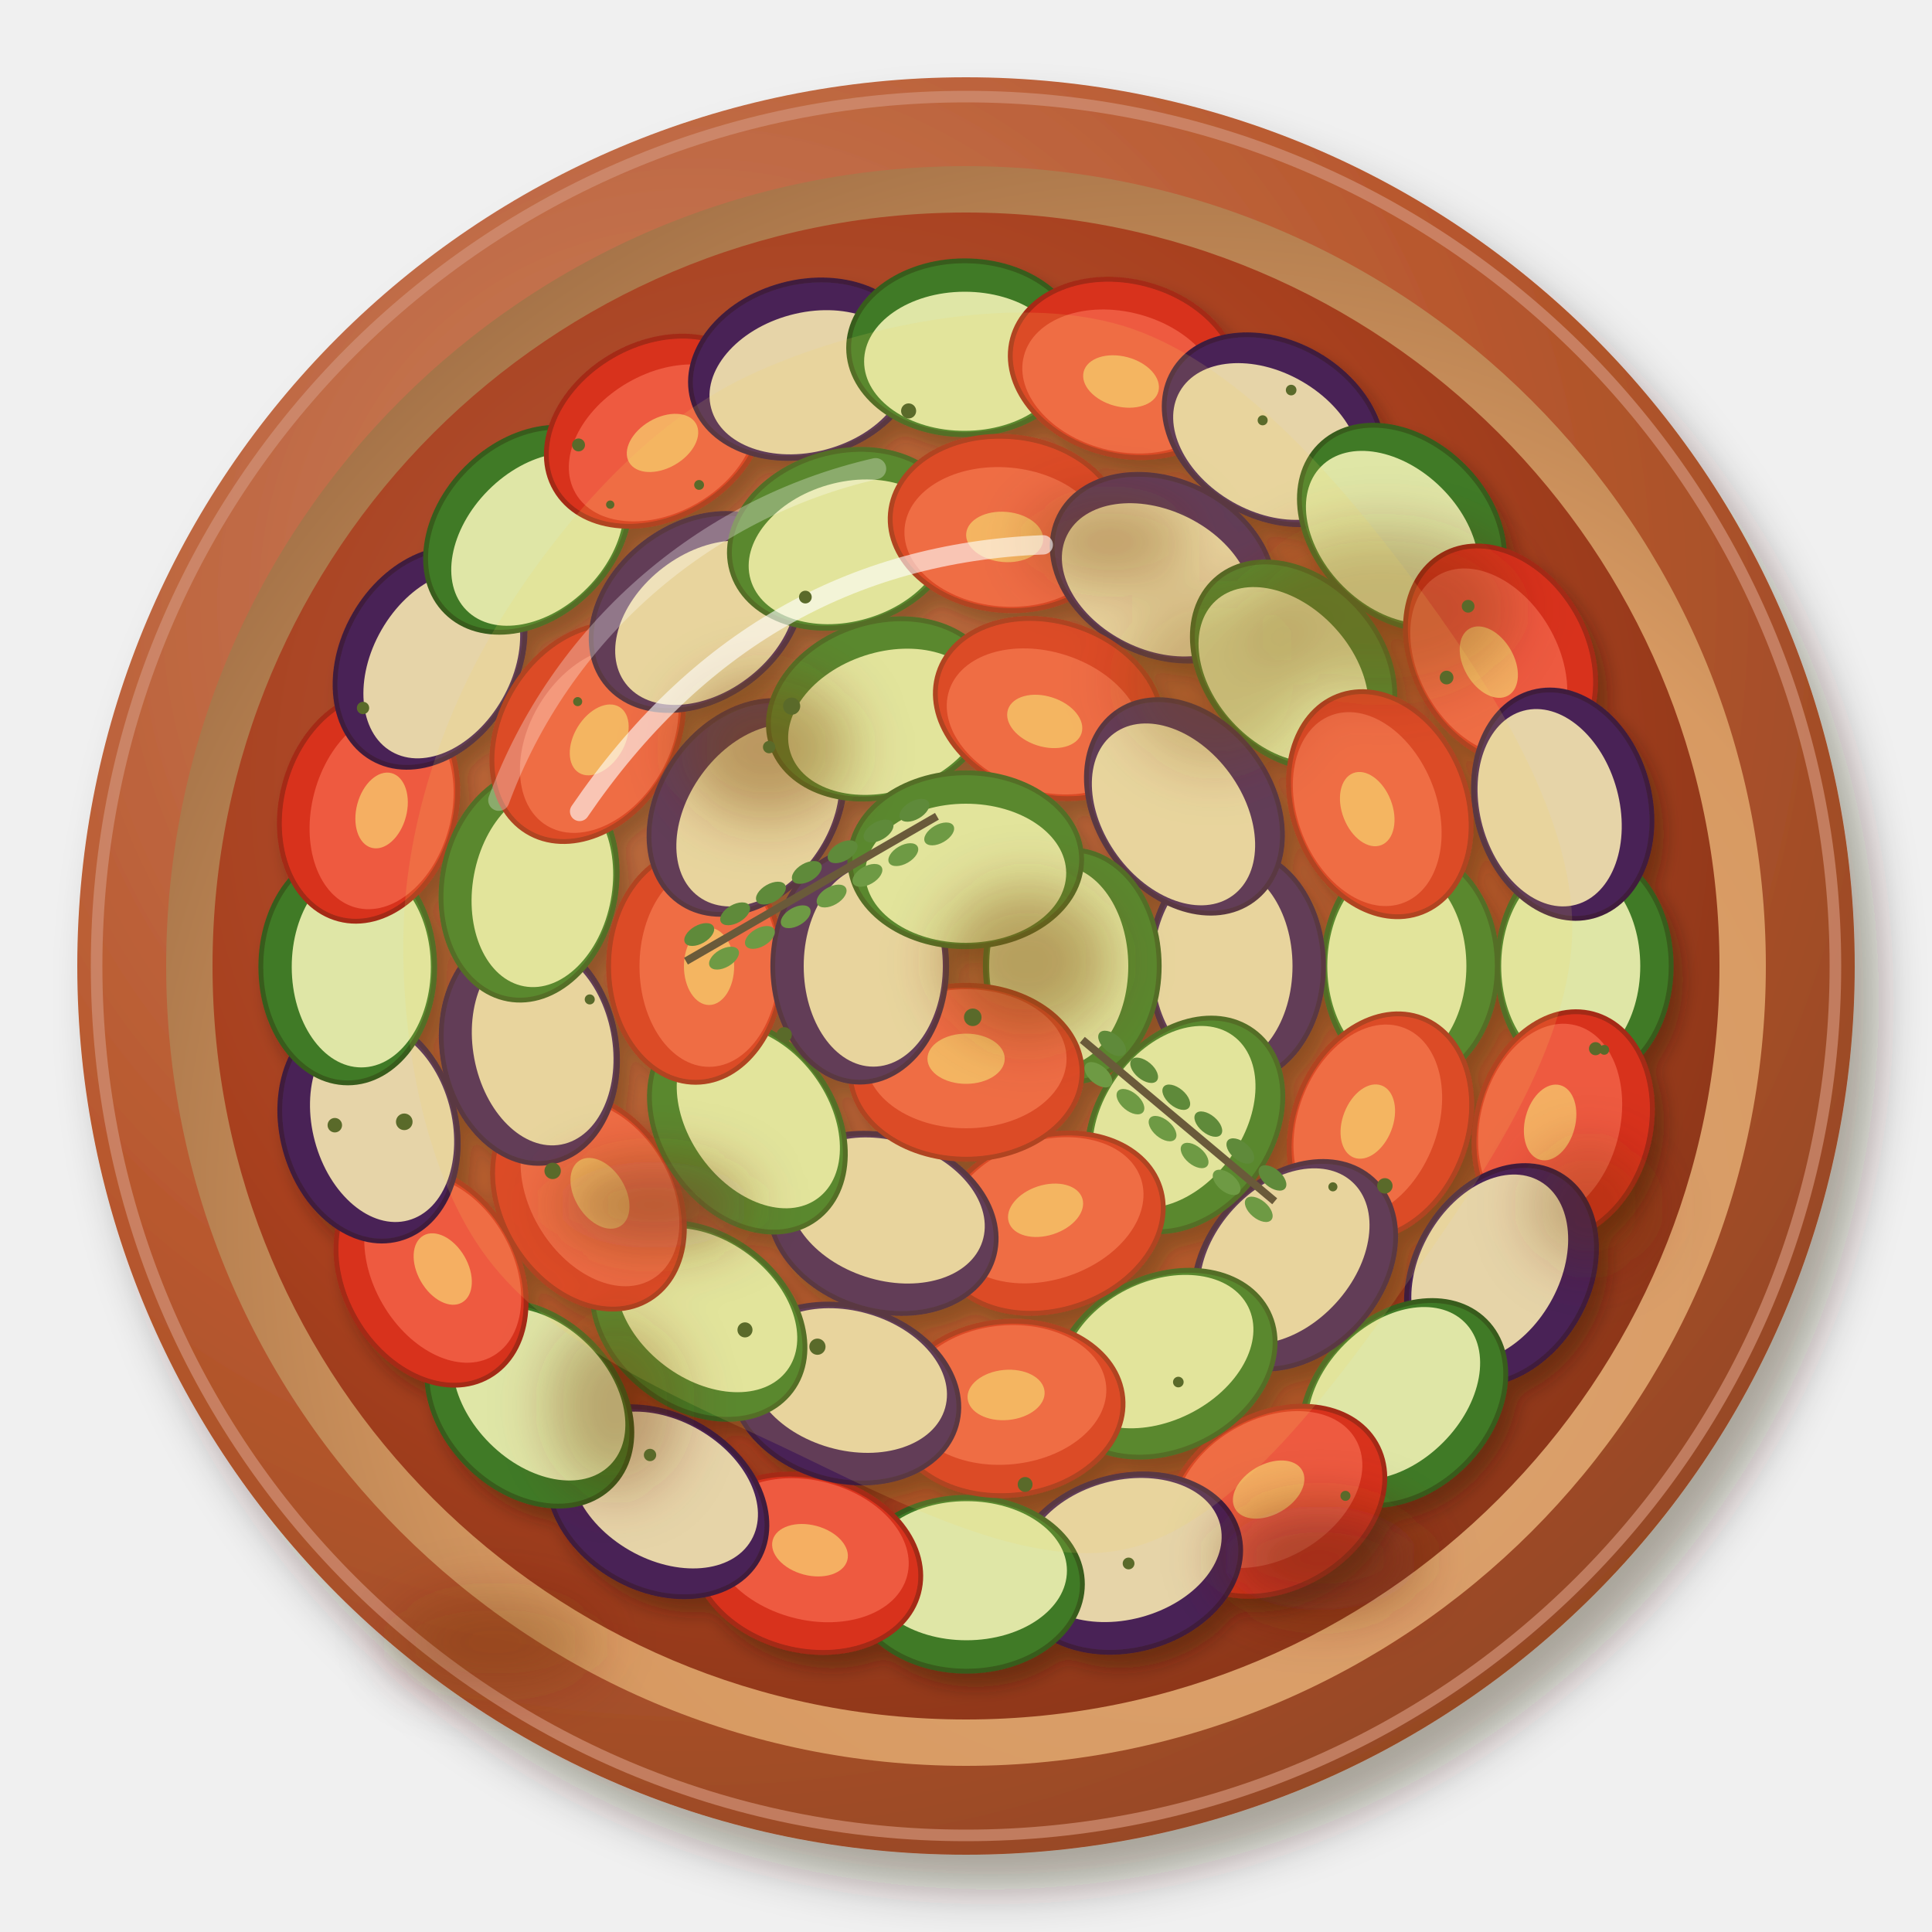
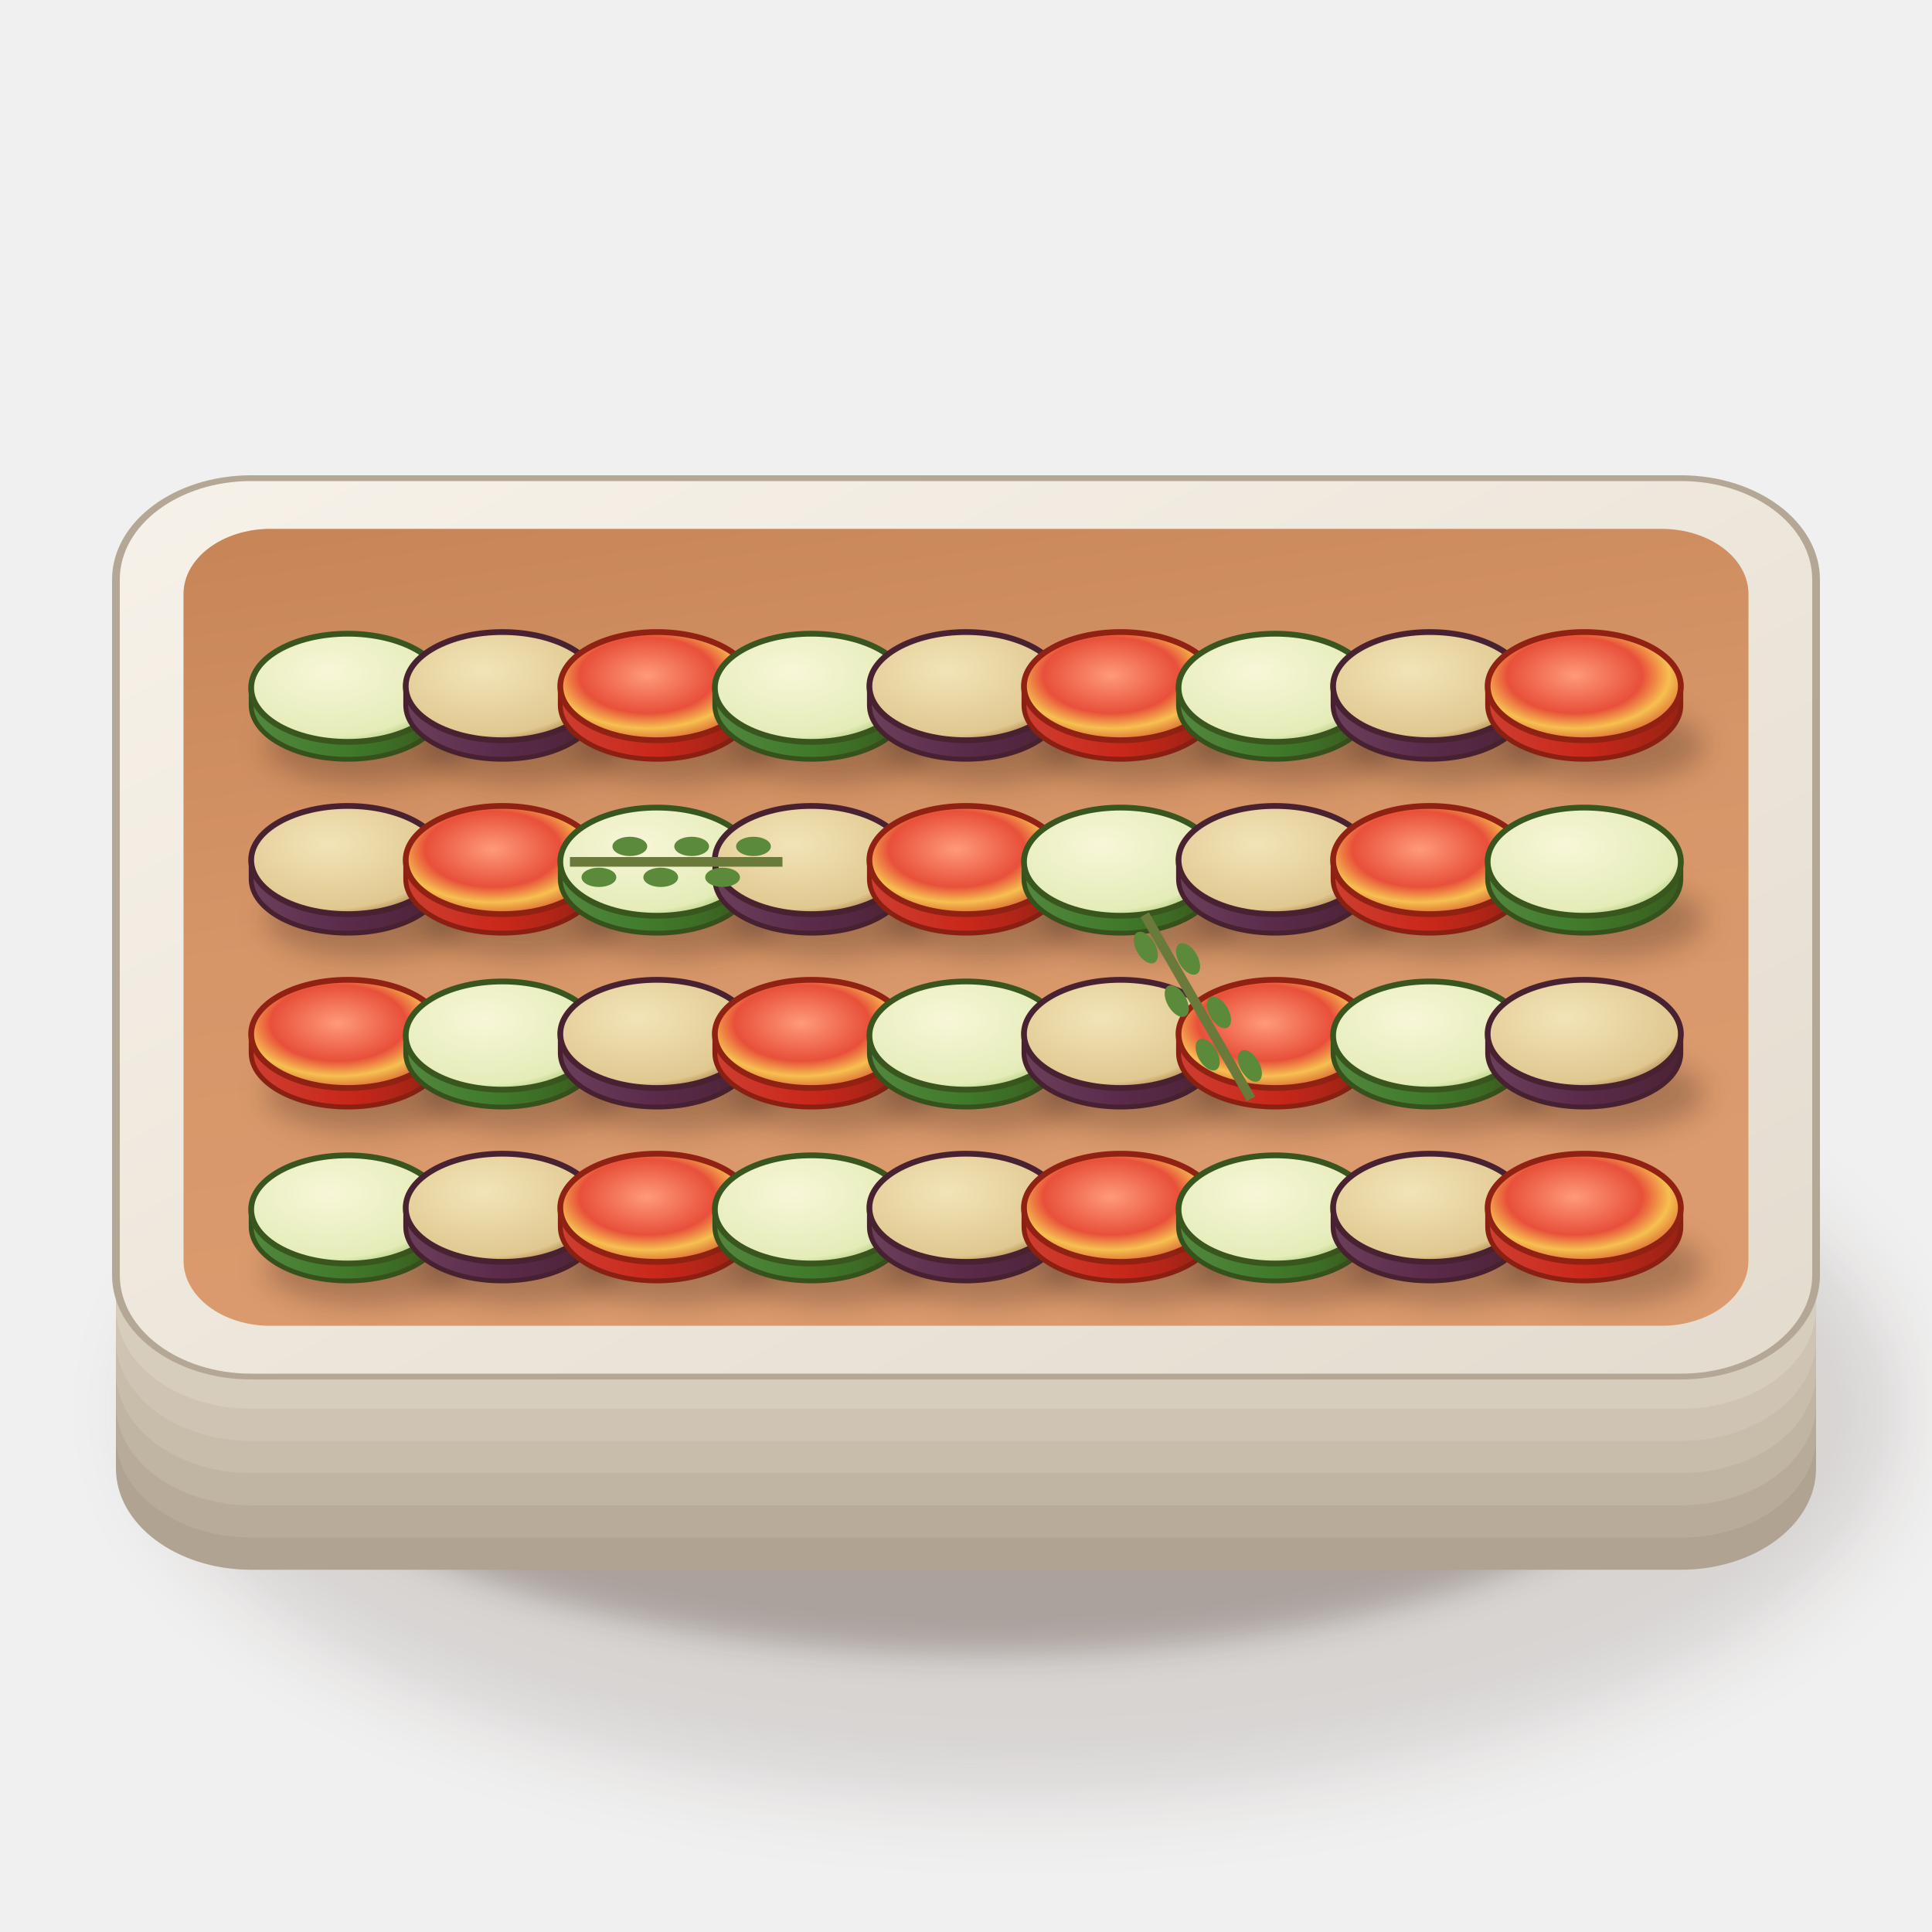
<svg xmlns="http://www.w3.org/2000/svg" viewBox="0 0 200 200" width="400" height="400">
  <defs>
-     <filter id="fr_tian-1" x="-30%" y="-30%" width="160%" height="160%">
-       <feDropShadow dx="2.52" dy="3.6" stdDeviation="2.34" flood-color="#2b1607" flood-opacity=".36" />
+     <filter id="fr_tian-1" x="-50%" y="-50%" width="200%" height="200%">
+       <feGaussianBlur stdDeviation="4" />
    </filter>
-     <radialGradient id="fr_tian-2" cx="0.35" cy="0.3" r=".75">
-       <stop offset="0" stop-color="#ca8262" />
-       <stop offset=".6" stop-color="#b8582e" />
-       <stop offset="1" stop-color="#954724" />
+     <filter id="fr_tian-2" x="-50%" y="-50%" width="200%" height="200%">
+       <feGaussianBlur stdDeviation="1.6" />
+     </filter>
+     <linearGradient id="fr_tian-3" x1="0" y1="0" x2="1" y2="1">
+       <stop offset="0" stop-color="#f7f2e9" />
+       <stop offset="1" stop-color="#e3dbce" />
+     </linearGradient>
+     <linearGradient id="fr_tian-4" x1="0" y1="0" x2="0.3" y2="1">
+       <stop offset="0" stop-color="#c5bbad" />
+       <stop offset="0.5" stop-color="#ece5d7" />
+       <stop offset="1" stop-color="#f9f3e7" />
+     </linearGradient>
+     <clipPath id="fr_tian-5">
+       <path d="M28,54.75 H172 A9,6.75 0 0 1 181,61.5 V130.5 A9,6.75 0 0 1 172,137.25 H28 A9,6.75 0 0 1 19,130.5 V61.5 A9,6.75 0 0 1 28,54.75Z" />
+     </clipPath>
+     <radialGradient id="fr_tian-6" cx="0.4" cy="0.35" r="0.8">
+       <stop offset="0" stop-color="#f8f6d8" />
+       <stop offset="0.75" stop-color="#e4ecb8" />
+       <stop offset="0.9" stop-color="#a8c870" />
+       <stop offset="1" stop-color="#3f7a2a" />
    </radialGradient>
-     <radialGradient id="fr_tian-3" cx="0.64" cy="0.66" r=".75">
-       <stop offset="0" stop-color="#dda675" />
-       <stop offset=".6" stop-color="#d89a62" />
-       <stop offset="1" stop-color="#a06f45" />
+     <filter id="fr_tian-7" x="-50%" y="-50%" width="200%" height="200%">
+       <feGaussianBlur stdDeviation="1.4" />
+     </filter>
+     <linearGradient id="fr_tian-8" x1="0" y1="0" x2="1" y2="0">
+       <stop offset="0" stop-color="#52873f" />
+       <stop offset="0.5" stop-color="#3f7a2a" />
+       <stop offset="1" stop-color="#395b1f" />
+     </linearGradient>
+     <radialGradient id="fr_tian-9" cx="0.4" cy="0.35" r="0.8">
+       <stop offset="0" stop-color="#f2e4b8" />
+       <stop offset="0.75" stop-color="#e0c890" />
+       <stop offset="0.9" stop-color="#a8783a" />
+       <stop offset="1" stop-color="#5a2a4a" />
    </radialGradient>
-     <radialGradient id="fr_tian-4" cx="0.4" cy="0.38" r=".75">
-       <stop offset="0" stop-color="#b55d40" />
-       <stop offset=".6" stop-color="#a8401e" />
-       <stop offset="1" stop-color="#823317" />
+     <linearGradient id="fr_tian-10" x1="0" y1="0" x2="1" y2="0">
+       <stop offset="0" stop-color="#6b3f5c" />
+       <stop offset="0.5" stop-color="#5a2a4a" />
+       <stop offset="1" stop-color="#4c2336" />
+     </linearGradient>
+     <radialGradient id="fr_tian-11" cx="0.45" cy="0.4" r="0.7">
+       <stop offset="0" stop-color="#ff9a7a" />
+       <stop offset="0.5" stop-color="#e8503a" />
+       <stop offset="0.7" stop-color="#f6c050" />
+       <stop offset="1" stop-color="#c8301e" />
    </radialGradient>
-     <filter id="fr_tian-5" x="-30%" y="-30%" width="160%" height="160%">
-       <feDropShadow dx="0.98" dy="1.4" stdDeviation="0.91" flood-color="#2b1607" flood-opacity=".36" />
-     </filter>
-     <filter id="fr_tian-6" x="-30%" y="-30%" width="160%" height="160%">
-       <feGaussianBlur stdDeviation="3" />
-     </filter>
+     <linearGradient id="fr_tian-12" x1="0" y1="0" x2="1" y2="0">
+       <stop offset="0" stop-color="#ce3e31" />
+       <stop offset="0.5" stop-color="#c8281a" />
+       <stop offset="1" stop-color="#992214" />
+     </linearGradient>
  </defs>
-   <g filter="url(#fr_tian-1)">
-     <circle cx="100" cy="100" r="92" fill="url(#fr_tian-2)" />
-   </g>
-   <circle cx="100" cy="100" r="90" fill="none" stroke="#d19277" stroke-width="1.2" opacity=".7" />
-   <circle cx="100" cy="100" r="82.8" fill="url(#fr_tian-3)" />
-   <path d="M35.6,61.36 A75.44,75.44 0 0 1 77,28.24" stroke="#fff" stroke-width="3" fill="none" stroke-linecap="round" opacity=".55" />
-   <circle cx="100" cy="100" r="78" fill="url(#fr_tian-4)" />
-   <g filter="url(#fr_tian-5)">
-     <g transform="translate(164 100) rotate(90)">
-       <ellipse rx="12" ry="9" fill="#3f7a26" stroke="#395b1c" stroke-width=".5" />
-       <ellipse cx="0" cy="1.4" rx="10.4" ry="7.2" fill="#dfe6a6" />
-     </g>
-     <g transform="translate(161.82 116.56) rotate(104.99)">
-       <ellipse rx="12" ry="9" fill="#d8321e" stroke="#a42917" stroke-width=".5" />
-       <ellipse cx="0" cy="1.4" rx="10.4" ry="7.2" fill="#ee5a40" />
-       <ellipse cx="0" cy="1.4" rx="4" ry="2.6" fill="#f6c46a" opacity=".8" />
-     </g>
-     <g transform="translate(155.43 131.99) rotate(119.99)">
-       <ellipse rx="12" ry="9" fill="#4a2456" stroke="#401f3e" stroke-width=".5" />
-       <ellipse cx="0" cy="1.4" rx="10.4" ry="7.2" fill="#e6d4a8" />
-     </g>
-     <g transform="translate(145.27 145.24) rotate(134.98)">
-       <ellipse rx="12" ry="9" fill="#3f7a26" stroke="#395b1c" stroke-width=".5" />
-       <ellipse cx="0" cy="1.4" rx="10.4" ry="7.2" fill="#dfe6a6" />
-     </g>
-     <g transform="translate(132.03 155.41) rotate(149.97)">
-       <ellipse rx="12" ry="9" fill="#d8321e" stroke="#a42917" stroke-width=".5" />
-       <ellipse cx="0" cy="1.4" rx="10.4" ry="7.2" fill="#ee5a40" />
-       <ellipse cx="0" cy="1.4" rx="4" ry="2.6" fill="#f6c46a" opacity=".8" />
-     </g>
-     <g transform="translate(116.61 161.81) rotate(164.97)">
-       <ellipse rx="12" ry="9" fill="#4a2456" stroke="#401f3e" stroke-width=".5" />
-       <ellipse cx="0" cy="1.4" rx="10.4" ry="7.2" fill="#e6d4a8" />
-     </g>
-     <g transform="translate(100.05 164) rotate(179.96)">
-       <ellipse rx="12" ry="9" fill="#3f7a26" stroke="#395b1c" stroke-width=".5" />
-       <ellipse cx="0" cy="1.4" rx="10.4" ry="7.2" fill="#dfe6a6" />
-     </g>
-     <g transform="translate(83.49 161.83) rotate(194.95)">
-       <ellipse rx="12" ry="9" fill="#d8321e" stroke="#a42917" stroke-width=".5" />
-       <ellipse cx="0" cy="1.4" rx="10.4" ry="7.2" fill="#ee5a40" />
-       <ellipse cx="0" cy="1.4" rx="4" ry="2.6" fill="#f6c46a" opacity=".8" />
-     </g>
-     <g transform="translate(68.06 155.46) rotate(209.95)">
-       <ellipse rx="12" ry="9" fill="#4a2456" stroke="#401f3e" stroke-width=".5" />
-       <ellipse cx="0" cy="1.4" rx="10.4" ry="7.2" fill="#e6d4a8" />
-     </g>
-     <g transform="translate(54.8 145.31) rotate(224.94)">
-       <ellipse rx="12" ry="9" fill="#3f7a26" stroke="#395b1c" stroke-width=".5" />
-       <ellipse cx="0" cy="1.4" rx="10.4" ry="7.2" fill="#dfe6a6" />
-     </g>
-     <g transform="translate(44.62 132.07) rotate(239.94)">
-       <ellipse rx="12" ry="9" fill="#d8321e" stroke="#a42917" stroke-width=".5" />
-       <ellipse cx="0" cy="1.4" rx="10.4" ry="7.2" fill="#ee5a40" />
-       <ellipse cx="0" cy="1.4" rx="4" ry="2.6" fill="#f6c46a" opacity=".8" />
-     </g>
-     <g transform="translate(38.2 116.65) rotate(254.93)">
-       <ellipse rx="12" ry="9" fill="#4a2456" stroke="#401f3e" stroke-width=".5" />
-       <ellipse cx="0" cy="1.4" rx="10.4" ry="7.2" fill="#e6d4a8" />
-     </g>
-     <g transform="translate(36 100.1) rotate(269.92)">
-       <ellipse rx="12" ry="9" fill="#3f7a26" stroke="#395b1c" stroke-width=".5" />
-       <ellipse cx="0" cy="1.4" rx="10.4" ry="7.2" fill="#dfe6a6" />
-     </g>
-     <g transform="translate(38.15 83.54) rotate(284.92)">
-       <ellipse rx="12" ry="9" fill="#d8321e" stroke="#a42917" stroke-width=".5" />
-       <ellipse cx="0" cy="1.4" rx="10.4" ry="7.2" fill="#ee5a40" />
-       <ellipse cx="0" cy="1.4" rx="4" ry="2.6" fill="#f6c46a" opacity=".8" />
-     </g>
-     <g transform="translate(44.52 68.1) rotate(299.91)">
-       <ellipse rx="12" ry="9" fill="#4a2456" stroke="#401f3e" stroke-width=".5" />
-       <ellipse cx="0" cy="1.4" rx="10.4" ry="7.2" fill="#e6d4a8" />
-     </g>
-     <g transform="translate(54.66 54.84) rotate(314.9)">
-       <ellipse rx="12" ry="9" fill="#3f7a26" stroke="#395b1c" stroke-width=".5" />
-       <ellipse cx="0" cy="1.4" rx="10.4" ry="7.2" fill="#dfe6a6" />
-     </g>
-     <g transform="translate(67.88 44.64) rotate(329.9)">
-       <ellipse rx="12" ry="9" fill="#d8321e" stroke="#a42917" stroke-width=".5" />
-       <ellipse cx="0" cy="1.4" rx="10.4" ry="7.2" fill="#ee5a40" />
-       <ellipse cx="0" cy="1.4" rx="4" ry="2.6" fill="#f6c46a" opacity=".8" />
-     </g>
-     <g transform="translate(83.3 38.22) rotate(344.89)">
-       <ellipse rx="12" ry="9" fill="#4a2456" stroke="#401f3e" stroke-width=".5" />
-       <ellipse cx="0" cy="1.4" rx="10.4" ry="7.2" fill="#e6d4a8" />
-     </g>
-     <g transform="translate(99.85 36) rotate(359.88)">
-       <ellipse rx="12" ry="9" fill="#3f7a26" stroke="#395b1c" stroke-width=".5" />
-       <ellipse cx="0" cy="1.4" rx="10.4" ry="7.2" fill="#dfe6a6" />
-     </g>
-     <g transform="translate(116.41 38.14) rotate(374.88)">
-       <ellipse rx="12" ry="9" fill="#d8321e" stroke="#a42917" stroke-width=".5" />
-       <ellipse cx="0" cy="1.4" rx="10.4" ry="7.2" fill="#ee5a40" />
-       <ellipse cx="0" cy="1.4" rx="4" ry="2.6" fill="#f6c46a" opacity=".8" />
-     </g>
-     <g transform="translate(131.85 44.49) rotate(389.87)">
-       <ellipse rx="12" ry="9" fill="#4a2456" stroke="#401f3e" stroke-width=".5" />
-       <ellipse cx="0" cy="1.4" rx="10.4" ry="7.2" fill="#e6d4a8" />
-     </g>
-     <g transform="translate(145.13 54.62) rotate(404.86)">
-       <ellipse rx="12" ry="9" fill="#3f7a26" stroke="#395b1c" stroke-width=".5" />
-       <ellipse cx="0" cy="1.4" rx="10.4" ry="7.2" fill="#dfe6a6" />
-     </g>
-     <g transform="translate(155.33 67.84) rotate(419.86)">
-       <ellipse rx="12" ry="9" fill="#d8321e" stroke="#a42917" stroke-width=".5" />
-       <ellipse cx="0" cy="1.4" rx="10.4" ry="7.2" fill="#ee5a40" />
-       <ellipse cx="0" cy="1.4" rx="4" ry="2.6" fill="#f6c46a" opacity=".8" />
-     </g>
-     <g transform="translate(161.77 83.25) rotate(434.85)">
-       <ellipse rx="12" ry="9" fill="#4a2456" stroke="#401f3e" stroke-width=".5" />
-       <ellipse cx="0" cy="1.4" rx="10.4" ry="7.2" fill="#e6d4a8" />
-     </g>
-     <g transform="translate(146 100) rotate(90)">
-       <ellipse rx="12" ry="9" fill="#3f7a26" stroke="#395b1c" stroke-width=".5" />
-       <ellipse cx="0" cy="1.4" rx="10.4" ry="7.2" fill="#dfe6a6" />
-     </g>
-     <g transform="translate(142.9 116.61) rotate(111.17)">
-       <ellipse rx="12" ry="9" fill="#d8321e" stroke="#a42917" stroke-width=".5" />
-       <ellipse cx="0" cy="1.4" rx="10.4" ry="7.2" fill="#ee5a40" />
-       <ellipse cx="0" cy="1.4" rx="4" ry="2.6" fill="#f6c46a" opacity=".8" />
-     </g>
-     <g transform="translate(134.01 130.98) rotate(132.33)">
-       <ellipse rx="12" ry="9" fill="#4a2456" stroke="#401f3e" stroke-width=".5" />
-       <ellipse cx="0" cy="1.4" rx="10.4" ry="7.2" fill="#e6d4a8" />
-     </g>
-     <g transform="translate(120.53 141.17) rotate(153.5)">
-       <ellipse rx="12" ry="9" fill="#3f7a26" stroke="#395b1c" stroke-width=".5" />
-       <ellipse cx="0" cy="1.4" rx="10.4" ry="7.2" fill="#dfe6a6" />
-     </g>
-     <g transform="translate(104.28 145.8) rotate(174.67)">
-       <ellipse rx="12" ry="9" fill="#d8321e" stroke="#a42917" stroke-width=".5" />
-       <ellipse cx="0" cy="1.4" rx="10.4" ry="7.2" fill="#ee5a40" />
-       <ellipse cx="0" cy="1.4" rx="4" ry="2.6" fill="#f6c46a" opacity=".8" />
-     </g>
-     <g transform="translate(87.45 144.26) rotate(195.84)">
-       <ellipse rx="12" ry="9" fill="#4a2456" stroke="#401f3e" stroke-width=".5" />
-       <ellipse cx="0" cy="1.4" rx="10.4" ry="7.2" fill="#e6d4a8" />
-     </g>
-     <g transform="translate(72.32 136.74) rotate(217)">
-       <ellipse rx="12" ry="9" fill="#3f7a26" stroke="#395b1c" stroke-width=".5" />
-       <ellipse cx="0" cy="1.4" rx="10.4" ry="7.2" fill="#dfe6a6" />
-     </g>
-     <g transform="translate(60.92 124.27) rotate(238.17)">
-       <ellipse rx="12" ry="9" fill="#d8321e" stroke="#a42917" stroke-width=".5" />
-       <ellipse cx="0" cy="1.4" rx="10.4" ry="7.2" fill="#ee5a40" />
-       <ellipse cx="0" cy="1.4" rx="4" ry="2.6" fill="#f6c46a" opacity=".8" />
-     </g>
-     <g transform="translate(54.8 108.52) rotate(259.34)">
-       <ellipse rx="12" ry="9" fill="#4a2456" stroke="#401f3e" stroke-width=".5" />
-       <ellipse cx="0" cy="1.4" rx="10.4" ry="7.2" fill="#e6d4a8" />
-     </g>
-     <g transform="translate(54.77 91.62) rotate(280.51)">
-       <ellipse rx="12" ry="9" fill="#3f7a26" stroke="#395b1c" stroke-width=".5" />
-       <ellipse cx="0" cy="1.4" rx="10.4" ry="7.2" fill="#dfe6a6" />
-     </g>
-     <g transform="translate(60.84 75.86) rotate(301.67)">
-       <ellipse rx="12" ry="9" fill="#d8321e" stroke="#a42917" stroke-width=".5" />
-       <ellipse cx="0" cy="1.4" rx="10.4" ry="7.2" fill="#ee5a40" />
-       <ellipse cx="0" cy="1.4" rx="4" ry="2.6" fill="#f6c46a" opacity=".8" />
-     </g>
-     <g transform="translate(72.2 63.35) rotate(322.84)">
-       <ellipse rx="12" ry="9" fill="#4a2456" stroke="#401f3e" stroke-width=".5" />
-       <ellipse cx="0" cy="1.4" rx="10.4" ry="7.2" fill="#e6d4a8" />
-     </g>
-     <g transform="translate(87.31 55.78) rotate(344.01)">
-       <ellipse rx="12" ry="9" fill="#3f7a26" stroke="#395b1c" stroke-width=".5" />
-       <ellipse cx="0" cy="1.4" rx="10.4" ry="7.2" fill="#dfe6a6" />
-     </g>
-     <g transform="translate(104.13 54.19) rotate(365.17)">
-       <ellipse rx="12" ry="9" fill="#d8321e" stroke="#a42917" stroke-width=".5" />
-       <ellipse cx="0" cy="1.4" rx="10.4" ry="7.2" fill="#ee5a40" />
-       <ellipse cx="0" cy="1.4" rx="4" ry="2.6" fill="#f6c46a" opacity=".8" />
-     </g>
-     <g transform="translate(120.4 58.77) rotate(386.34)">
-       <ellipse rx="12" ry="9" fill="#4a2456" stroke="#401f3e" stroke-width=".5" />
-       <ellipse cx="0" cy="1.4" rx="10.4" ry="7.2" fill="#e6d4a8" />
-     </g>
-     <g transform="translate(133.91 68.91) rotate(407.51)">
-       <ellipse rx="12" ry="9" fill="#3f7a26" stroke="#395b1c" stroke-width=".5" />
-       <ellipse cx="0" cy="1.4" rx="10.4" ry="7.2" fill="#dfe6a6" />
-     </g>
-     <g transform="translate(142.84 83.25) rotate(428.68)">
-       <ellipse rx="12" ry="9" fill="#d8321e" stroke="#a42917" stroke-width=".5" />
-       <ellipse cx="0" cy="1.4" rx="10.4" ry="7.2" fill="#ee5a40" />
-       <ellipse cx="0" cy="1.4" rx="4" ry="2.6" fill="#f6c46a" opacity=".8" />
-     </g>
-     <g transform="translate(128 100) rotate(90)">
-       <ellipse rx="12" ry="9" fill="#4a2456" stroke="#401f3e" stroke-width=".5" />
-       <ellipse cx="0" cy="1.4" rx="10.4" ry="7.2" fill="#e6d4a8" />
-     </g>
-     <g transform="translate(122.66 116.45) rotate(125.98)">
-       <ellipse rx="12" ry="9" fill="#3f7a26" stroke="#395b1c" stroke-width=".5" />
-       <ellipse cx="0" cy="1.4" rx="10.4" ry="7.2" fill="#dfe6a6" />
-     </g>
-     <g transform="translate(108.67 126.62) rotate(161.97)">
-       <ellipse rx="12" ry="9" fill="#d8321e" stroke="#a42917" stroke-width=".5" />
-       <ellipse cx="0" cy="1.4" rx="10.4" ry="7.2" fill="#ee5a40" />
-       <ellipse cx="0" cy="1.4" rx="4" ry="2.6" fill="#f6c46a" opacity=".8" />
-     </g>
-     <g transform="translate(91.37 126.64) rotate(197.95)">
-       <ellipse rx="12" ry="9" fill="#4a2456" stroke="#401f3e" stroke-width=".5" />
-       <ellipse cx="0" cy="1.4" rx="10.4" ry="7.2" fill="#e6d4a8" />
-     </g>
-     <g transform="translate(77.37 116.49) rotate(233.94)">
-       <ellipse rx="12" ry="9" fill="#3f7a26" stroke="#395b1c" stroke-width=".5" />
-       <ellipse cx="0" cy="1.4" rx="10.4" ry="7.2" fill="#dfe6a6" />
-     </g>
-     <g transform="translate(72 100.04) rotate(269.92)">
-       <ellipse rx="12" ry="9" fill="#d8321e" stroke="#a42917" stroke-width=".5" />
-       <ellipse cx="0" cy="1.4" rx="10.4" ry="7.2" fill="#ee5a40" />
-       <ellipse cx="0" cy="1.4" rx="4" ry="2.6" fill="#f6c46a" opacity=".8" />
-     </g>
-     <g transform="translate(77.32 83.59) rotate(305.91)">
-       <ellipse rx="12" ry="9" fill="#4a2456" stroke="#401f3e" stroke-width=".5" />
-       <ellipse cx="0" cy="1.4" rx="10.4" ry="7.2" fill="#e6d4a8" />
-     </g>
-     <g transform="translate(91.29 73.39) rotate(341.89)">
-       <ellipse rx="12" ry="9" fill="#3f7a26" stroke="#395b1c" stroke-width=".5" />
-       <ellipse cx="0" cy="1.4" rx="10.4" ry="7.2" fill="#dfe6a6" />
-     </g>
-     <g transform="translate(108.58 73.35) rotate(377.88)">
-       <ellipse rx="12" ry="9" fill="#d8321e" stroke="#a42917" stroke-width=".5" />
-       <ellipse cx="0" cy="1.4" rx="10.4" ry="7.2" fill="#ee5a40" />
-       <ellipse cx="0" cy="1.4" rx="4" ry="2.6" fill="#f6c46a" opacity=".8" />
-     </g>
-     <g transform="translate(122.61 83.48) rotate(413.86)">
-       <ellipse rx="12" ry="9" fill="#4a2456" stroke="#401f3e" stroke-width=".5" />
-       <ellipse cx="0" cy="1.4" rx="10.4" ry="7.2" fill="#e6d4a8" />
-     </g>
-     <g transform="translate(111 100) rotate(90)">
-       <ellipse rx="12" ry="9" fill="#3f7a26" stroke="#395b1c" stroke-width=".5" />
-       <ellipse cx="0" cy="1.4" rx="10.4" ry="7.2" fill="#dfe6a6" />
-     </g>
-     <g transform="translate(100.01 111) rotate(179.96)">
-       <ellipse rx="12" ry="9" fill="#d8321e" stroke="#a42917" stroke-width=".5" />
-       <ellipse cx="0" cy="1.4" rx="10.4" ry="7.2" fill="#ee5a40" />
-       <ellipse cx="0" cy="1.4" rx="4" ry="2.6" fill="#f6c46a" opacity=".8" />
-     </g>
-     <g transform="translate(89 100.02) rotate(269.92)">
-       <ellipse rx="12" ry="9" fill="#4a2456" stroke="#401f3e" stroke-width=".5" />
-       <ellipse cx="0" cy="1.4" rx="10.4" ry="7.2" fill="#e6d4a8" />
-     </g>
-     <g transform="translate(99.97 89) rotate(359.88)">
-       <ellipse rx="12" ry="9" fill="#3f7a26" stroke="#395b1c" stroke-width=".5" />
-       <ellipse cx="0" cy="1.4" rx="10.4" ry="7.2" fill="#dfe6a6" />
-     </g>
-   </g>
-   <g filter="url(#fr_tian-6)">
-     <ellipse cx="164.5" cy="124.8" rx="6.3" ry="6.3" fill="#6a2a0a" opacity="0.28" />
-     <ellipse cx="106.35" cy="99.55" rx="8.73" ry="7.8" fill="#6a2a0a" opacity="0.44" />
-     <ellipse cx="67.66" cy="124.73" rx="9.87" ry="4.42" fill="#6a2a0a" opacity="0.5" />
-     <ellipse cx="63.68" cy="145.53" rx="6.8" ry="8.93" fill="#6a2a0a" opacity="0.34" />
-     <ellipse cx="143.06" cy="63.09" rx="13.81" ry="8.51" fill="#6a2a0a" opacity="0.3" />
-     <ellipse cx="136.62" cy="161.29" rx="10.07" ry="5.33" fill="#6a2a0a" opacity="0.5" />
-     <ellipse cx="125.76" cy="70.4" rx="9.44" ry="8.93" fill="#6a2a0a" opacity="0.27" />
-     <ellipse cx="114.93" cy="56.07" rx="8.21" ry="4.31" fill="#6a2a0a" opacity="0.39" />
-     <ellipse cx="51.3" cy="169.96" rx="10.56" ry="4.71" fill="#6a2a0a" opacity="0.29" />
-     <ellipse cx="79.32" cy="77.5" rx="8.83" ry="7.32" fill="#6a2a0a" opacity="0.43" />
-   </g>
-   <path transform="translate(96 96)" d="M66.76,0C66.76,12.11 57.67,25.63 50.02,36.34C42.38,47.06 32.08,61.55 20.89,64.28C9.69,67.02 -5.98,57.9 -17.15,52.77C-28.31,47.64 -39.92,42.29 -46.1,33.49C-52.28,24.7 -54.56,10.92 -54.22,0C-53.89,-10.92 -50.03,-22.52 -44.09,-32.03C-38.14,-41.55 -29.27,-52.06 -18.55,-57.1C-7.83,-62.14 8.81,-65.74 20.23,-62.28C31.66,-58.82 42.26,-46.72 50.01,-36.34C57.77,-25.96 66.76,-12.11 66.76,0Z" fill="#f2d460" opacity="0.15" />
-   <path transform="translate(96 96)" d="M-36,-12 Q-18,-38.4 12,-39.6" stroke="#fff" stroke-width="2" fill="none" stroke-linecap="round" opacity=".6" />
-   <g transform="translate(84 92) rotate(-30)">
-     <path d="M-15,0 L15,0" stroke="#6a5a3a" stroke-width=".8" />
-     <ellipse cx="-12.43" cy="-1.7" rx="1.7" ry=".95" fill="#5f8a3a" />
-     <ellipse cx="-11.43" cy="1.7" rx="1.7" ry=".95" fill="#6e9a44" />
-     <ellipse cx="-8.14" cy="-1.7" rx="1.7" ry=".95" fill="#5f8a3a" />
-     <ellipse cx="-7.14" cy="1.7" rx="1.7" ry=".95" fill="#6e9a44" />
-     <ellipse cx="-3.86" cy="-1.7" rx="1.7" ry=".95" fill="#5f8a3a" />
-     <ellipse cx="-2.86" cy="1.7" rx="1.7" ry=".95" fill="#6e9a44" />
-     <ellipse cx="0.43" cy="-1.7" rx="1.7" ry=".95" fill="#5f8a3a" />
-     <ellipse cx="1.43" cy="1.7" rx="1.7" ry=".95" fill="#6e9a44" />
-     <ellipse cx="4.71" cy="-1.7" rx="1.7" ry=".95" fill="#5f8a3a" />
-     <ellipse cx="5.71" cy="1.7" rx="1.7" ry=".95" fill="#6e9a44" />
-     <ellipse cx="9" cy="-1.7" rx="1.7" ry=".95" fill="#5f8a3a" />
-     <ellipse cx="10" cy="1.7" rx="1.7" ry=".95" fill="#6e9a44" />
-     <ellipse cx="13.29" cy="-1.7" rx="1.7" ry=".95" fill="#5f8a3a" />
-     <ellipse cx="14.29" cy="1.7" rx="1.7" ry=".95" fill="#6e9a44" />
-   </g>
-   <g transform="translate(122 116) rotate(40)">
-     <path d="M-13,0 L13,0" stroke="#6a5a3a" stroke-width=".8" />
-     <ellipse cx="-10.4" cy="-1.7" rx="1.7" ry=".95" fill="#5f8a3a" />
-     <ellipse cx="-9.4" cy="1.7" rx="1.7" ry=".95" fill="#6e9a44" />
-     <ellipse cx="-6.07" cy="-1.7" rx="1.7" ry=".95" fill="#5f8a3a" />
-     <ellipse cx="-5.07" cy="1.7" rx="1.7" ry=".95" fill="#6e9a44" />
-     <ellipse cx="-1.73" cy="-1.7" rx="1.7" ry=".95" fill="#5f8a3a" />
-     <ellipse cx="-0.73" cy="1.7" rx="1.7" ry=".95" fill="#6e9a44" />
-     <ellipse cx="2.6" cy="-1.7" rx="1.7" ry=".95" fill="#5f8a3a" />
-     <ellipse cx="3.6" cy="1.7" rx="1.7" ry=".95" fill="#6e9a44" />
-     <ellipse cx="6.93" cy="-1.7" rx="1.7" ry=".95" fill="#5f8a3a" />
-     <ellipse cx="7.93" cy="1.7" rx="1.7" ry=".95" fill="#6e9a44" />
-     <ellipse cx="11.27" cy="-1.7" rx="1.7" ry=".95" fill="#5f8a3a" />
-     <ellipse cx="12.27" cy="1.7" rx="1.7" ry=".95" fill="#6e9a44" />
-   </g>
-   <circle cx="59.89" cy="46.06" r="0.67" fill="#5a6a2a" />
-   <circle cx="34.66" cy="116.48" r="0.75" fill="#5a6a2a" />
-   <circle cx="59.8" cy="72.63" r="0.47" fill="#5a6a2a" />
-   <circle cx="143.36" cy="122.76" r="0.8" fill="#5a6a2a" />
-   <circle cx="121.98" cy="143.07" r="0.55" fill="#5a6a2a" />
-   <circle cx="165.17" cy="108.56" r="0.68" fill="#5a6a2a" />
-   <circle cx="83.37" cy="61.81" r="0.66" fill="#5a6a2a" />
-   <circle cx="37.58" cy="73.29" r="0.64" fill="#5a6a2a" />
-   <circle cx="130.71" cy="43.51" r="0.52" fill="#5a6a2a" />
-   <circle cx="106.12" cy="153.67" r="0.77" fill="#5a6a2a" />
-   <circle cx="77.12" cy="137.67" r="0.78" fill="#5a6a2a" />
-   <circle cx="84.62" cy="139.41" r="0.84" fill="#5a6a2a" />
-   <circle cx="67.29" cy="150.62" r="0.64" fill="#5a6a2a" />
-   <circle cx="100.7" cy="105.31" r="0.91" fill="#5a6a2a" />
-   <circle cx="94.06" cy="42.54" r="0.78" fill="#5a6a2a" />
-   <circle cx="72.37" cy="50.2" r="0.51" fill="#5a6a2a" />
-   <circle cx="63.17" cy="52.24" r="0.43" fill="#5a6a2a" />
-   <circle cx="116.83" cy="161.85" r="0.61" fill="#5a6a2a" />
-   <circle cx="139.28" cy="154.85" r="0.52" fill="#5a6a2a" />
-   <circle cx="151.98" cy="62.76" r="0.66" fill="#5a6a2a" />
-   <circle cx="133.66" cy="40.38" r="0.55" fill="#5a6a2a" />
-   <circle cx="61.05" cy="103.46" r="0.52" fill="#5a6a2a" />
-   <circle cx="79.62" cy="77.34" r="0.64" fill="#5a6a2a" />
-   <circle cx="57.21" cy="121.21" r="0.85" fill="#5a6a2a" />
-   <circle cx="41.85" cy="116.13" r="0.86" fill="#5a6a2a" />
-   <circle cx="81.18" cy="107.12" r="0.79" fill="#5a6a2a" />
-   <circle cx="149.75" cy="70.14" r="0.71" fill="#5a6a2a" />
-   <circle cx="81.95" cy="73.1" r="0.89" fill="#5a6a2a" />
-   <circle cx="166.07" cy="108.68" r="0.51" fill="#5a6a2a" />
-   <circle cx="137.98" cy="122.86" r="0.47" fill="#5a6a2a" />
-   <path d="M51.64,82.84 A54.6,54.6 0 0 1 90.64,48.52" stroke="#fff" stroke-width="2.2" fill="none" stroke-linecap="round" opacity="0.3" />
+   <ellipse cx="106" cy="145.9" rx="90.68" ry="40.08" fill="#3a2212" opacity="0.14" filter="url(#fr_tian-1)" />
+   <ellipse cx="102" cy="143.9" rx="74.48" ry="27.32" fill="#3a2212" opacity="0.28" filter="url(#fr_tian-2)" />
+   <g transform="translate(100 116) scale(1 0.75)" fill="#b0a392">
+     <rect x="-88" y="-62" width="176" height="124" rx="14" />
+   </g>
+   <g transform="translate(100 112.67) scale(1 0.75)" fill="#b8ab9a">
+     <rect x="-88" y="-62" width="176" height="124" rx="14" />
+   </g>
+   <g transform="translate(100 109.33) scale(1 0.75)" fill="#c0b4a3">
+     <rect x="-88" y="-62" width="176" height="124" rx="14" />
+   </g>
+   <g transform="translate(100 106) scale(1 0.75)" fill="#c8bcab">
+     <rect x="-88" y="-62" width="176" height="124" rx="14" />
+   </g>
+   <g transform="translate(100 102.67) scale(1 0.75)" fill="#cfc4b3">
+     <rect x="-88" y="-62" width="176" height="124" rx="14" />
+   </g>
+   <g transform="translate(100 99.33) scale(1 0.75)" fill="#d7cdbc">
+     <rect x="-88" y="-62" width="176" height="124" rx="14" />
+   </g>
+   <g transform="translate(100 96) scale(1 0.75)" fill="url(#fr_tian-3)" stroke="#b4a796" stroke-width=".8" vector-effect="non-scaling-stroke">
+     <rect x="-88" y="-62" width="176" height="124" rx="14" />
+   </g>
+   <path d="M28,54.75 H172 A9,6.75 0 0 1 181,61.5 V130.5 A9,6.75 0 0 1 172,137.25 H28 A9,6.75 0 0 1 19,130.5 V61.5 A9,6.75 0 0 1 28,54.75Z" fill="url(#fr_tian-4)" />
+   <g clip-path="url(#fr_tian-5)">
+     <rect width="200" height="200" fill="#c8601e" opacity=".6" />
+     <ellipse cx="38" cy="77.2" rx="10.5" ry="3.92" fill="#3a2212" opacity="0.3" filter="url(#fr_tian-7)" />
+     <path d="M26,71.2 L26,73 A10,5.6 0 0 0 46,73 L46,71.2Z" fill="url(#fr_tian-8)" stroke="#37511c" stroke-width=".5" />
+     <ellipse cx="36" cy="71.2" rx="10" ry="5.6" fill="url(#fr_tian-6)" stroke="#38561d" stroke-width=".6" />
+     <ellipse cx="54" cy="77.2" rx="10.5" ry="3.92" fill="#3a2212" opacity="0.3" filter="url(#fr_tian-7)" />
+     <path d="M42,71.03 L42,73 A10,5.6 0 0 0 62,73 L62,71.03Z" fill="url(#fr_tian-10)" stroke="#47212f" stroke-width=".5" />
+     <ellipse cx="52" cy="71.03" rx="10" ry="5.6" fill="url(#fr_tian-9)" stroke="#492232" stroke-width=".6" />
+     <ellipse cx="70" cy="77.2" rx="10.5" ry="3.92" fill="#3a2212" opacity="0.3" filter="url(#fr_tian-7)" />
+     <path d="M58,71.03 L58,73 A10,5.6 0 0 0 78,73 L78,71.03Z" fill="url(#fr_tian-12)" stroke="#892012" stroke-width=".5" />
+     <ellipse cx="68" cy="71.03" rx="10" ry="5.6" fill="url(#fr_tian-11)" stroke="#912113" stroke-width=".6" />
+     <ellipse cx="86" cy="77.2" rx="10.5" ry="3.92" fill="#3a2212" opacity="0.3" filter="url(#fr_tian-7)" />
+     <path d="M74,71.2 L74,73 A10,5.6 0 0 0 94,73 L94,71.2Z" fill="url(#fr_tian-8)" stroke="#37511c" stroke-width=".5" />
+     <ellipse cx="84" cy="71.2" rx="10" ry="5.6" fill="url(#fr_tian-6)" stroke="#38561d" stroke-width=".6" />
+     <ellipse cx="102" cy="77.2" rx="10.5" ry="3.92" fill="#3a2212" opacity="0.3" filter="url(#fr_tian-7)" />
+     <path d="M90,71.03 L90,73 A10,5.6 0 0 0 110,73 L110,71.03Z" fill="url(#fr_tian-10)" stroke="#47212f" stroke-width=".5" />
+     <ellipse cx="100" cy="71.03" rx="10" ry="5.6" fill="url(#fr_tian-9)" stroke="#492232" stroke-width=".6" />
+     <ellipse cx="118" cy="77.2" rx="10.5" ry="3.92" fill="#3a2212" opacity="0.3" filter="url(#fr_tian-7)" />
+     <path d="M106,71.03 L106,73 A10,5.6 0 0 0 126,73 L126,71.03Z" fill="url(#fr_tian-12)" stroke="#892012" stroke-width=".5" />
+     <ellipse cx="116" cy="71.03" rx="10" ry="5.6" fill="url(#fr_tian-11)" stroke="#912113" stroke-width=".6" />
+     <ellipse cx="134" cy="77.2" rx="10.5" ry="3.92" fill="#3a2212" opacity="0.3" filter="url(#fr_tian-7)" />
+     <path d="M122,71.2 L122,73 A10,5.6 0 0 0 142,73 L142,71.2Z" fill="url(#fr_tian-8)" stroke="#37511c" stroke-width=".5" />
+     <ellipse cx="132" cy="71.2" rx="10" ry="5.6" fill="url(#fr_tian-6)" stroke="#38561d" stroke-width=".6" />
+     <ellipse cx="150" cy="77.2" rx="10.5" ry="3.92" fill="#3a2212" opacity="0.3" filter="url(#fr_tian-7)" />
+     <path d="M138,71.03 L138,73 A10,5.6 0 0 0 158,73 L158,71.03Z" fill="url(#fr_tian-10)" stroke="#47212f" stroke-width=".5" />
+     <ellipse cx="148" cy="71.03" rx="10" ry="5.6" fill="url(#fr_tian-9)" stroke="#492232" stroke-width=".6" />
+     <ellipse cx="166" cy="77.2" rx="10.5" ry="3.92" fill="#3a2212" opacity="0.3" filter="url(#fr_tian-7)" />
+     <path d="M154,71.03 L154,73 A10,5.6 0 0 0 174,73 L174,71.03Z" fill="url(#fr_tian-12)" stroke="#892012" stroke-width=".5" />
+     <ellipse cx="164" cy="71.03" rx="10" ry="5.6" fill="url(#fr_tian-11)" stroke="#912113" stroke-width=".6" />
+     <ellipse cx="38" cy="95.2" rx="10.5" ry="3.92" fill="#3a2212" opacity="0.3" filter="url(#fr_tian-7)" />
+     <path d="M26,89.03 L26,91 A10,5.6 0 0 0 46,91 L46,89.03Z" fill="url(#fr_tian-10)" stroke="#47212f" stroke-width=".5" />
+     <ellipse cx="36" cy="89.03" rx="10" ry="5.6" fill="url(#fr_tian-9)" stroke="#492232" stroke-width=".6" />
+     <ellipse cx="54" cy="95.2" rx="10.5" ry="3.92" fill="#3a2212" opacity="0.3" filter="url(#fr_tian-7)" />
+     <path d="M42,89.03 L42,91 A10,5.6 0 0 0 62,91 L62,89.03Z" fill="url(#fr_tian-12)" stroke="#892012" stroke-width=".5" />
+     <ellipse cx="52" cy="89.03" rx="10" ry="5.6" fill="url(#fr_tian-11)" stroke="#912113" stroke-width=".6" />
+     <ellipse cx="70" cy="95.2" rx="10.5" ry="3.92" fill="#3a2212" opacity="0.3" filter="url(#fr_tian-7)" />
+     <path d="M58,89.2 L58,91 A10,5.6 0 0 0 78,91 L78,89.2Z" fill="url(#fr_tian-8)" stroke="#37511c" stroke-width=".5" />
+     <ellipse cx="68" cy="89.2" rx="10" ry="5.6" fill="url(#fr_tian-6)" stroke="#38561d" stroke-width=".6" />
+     <ellipse cx="86" cy="95.2" rx="10.5" ry="3.92" fill="#3a2212" opacity="0.3" filter="url(#fr_tian-7)" />
+     <path d="M74,89.03 L74,91 A10,5.6 0 0 0 94,91 L94,89.03Z" fill="url(#fr_tian-10)" stroke="#47212f" stroke-width=".5" />
+     <ellipse cx="84" cy="89.03" rx="10" ry="5.6" fill="url(#fr_tian-9)" stroke="#492232" stroke-width=".6" />
+     <ellipse cx="102" cy="95.2" rx="10.5" ry="3.92" fill="#3a2212" opacity="0.3" filter="url(#fr_tian-7)" />
+     <path d="M90,89.03 L90,91 A10,5.6 0 0 0 110,91 L110,89.03Z" fill="url(#fr_tian-12)" stroke="#892012" stroke-width=".5" />
+     <ellipse cx="100" cy="89.03" rx="10" ry="5.6" fill="url(#fr_tian-11)" stroke="#912113" stroke-width=".6" />
+     <ellipse cx="118" cy="95.2" rx="10.5" ry="3.92" fill="#3a2212" opacity="0.3" filter="url(#fr_tian-7)" />
+     <path d="M106,89.2 L106,91 A10,5.6 0 0 0 126,91 L126,89.2Z" fill="url(#fr_tian-8)" stroke="#37511c" stroke-width=".5" />
+     <ellipse cx="116" cy="89.2" rx="10" ry="5.6" fill="url(#fr_tian-6)" stroke="#38561d" stroke-width=".6" />
+     <ellipse cx="134" cy="95.2" rx="10.5" ry="3.92" fill="#3a2212" opacity="0.3" filter="url(#fr_tian-7)" />
+     <path d="M122,89.03 L122,91 A10,5.6 0 0 0 142,91 L142,89.03Z" fill="url(#fr_tian-10)" stroke="#47212f" stroke-width=".5" />
+     <ellipse cx="132" cy="89.03" rx="10" ry="5.6" fill="url(#fr_tian-9)" stroke="#492232" stroke-width=".6" />
+     <ellipse cx="150" cy="95.2" rx="10.5" ry="3.92" fill="#3a2212" opacity="0.3" filter="url(#fr_tian-7)" />
+     <path d="M138,89.03 L138,91 A10,5.6 0 0 0 158,91 L158,89.03Z" fill="url(#fr_tian-12)" stroke="#892012" stroke-width=".5" />
+     <ellipse cx="148" cy="89.03" rx="10" ry="5.6" fill="url(#fr_tian-11)" stroke="#912113" stroke-width=".6" />
+     <ellipse cx="166" cy="95.2" rx="10.5" ry="3.92" fill="#3a2212" opacity="0.3" filter="url(#fr_tian-7)" />
+     <path d="M154,89.2 L154,91 A10,5.6 0 0 0 174,91 L174,89.2Z" fill="url(#fr_tian-8)" stroke="#37511c" stroke-width=".5" />
+     <ellipse cx="164" cy="89.2" rx="10" ry="5.6" fill="url(#fr_tian-6)" stroke="#38561d" stroke-width=".6" />
+     <ellipse cx="38" cy="113.2" rx="10.5" ry="3.92" fill="#3a2212" opacity="0.3" filter="url(#fr_tian-7)" />
+     <path d="M26,107.03 L26,109 A10,5.6 0 0 0 46,109 L46,107.03Z" fill="url(#fr_tian-12)" stroke="#892012" stroke-width=".5" />
+     <ellipse cx="36" cy="107.03" rx="10" ry="5.6" fill="url(#fr_tian-11)" stroke="#912113" stroke-width=".6" />
+     <ellipse cx="54" cy="113.2" rx="10.5" ry="3.92" fill="#3a2212" opacity="0.3" filter="url(#fr_tian-7)" />
+     <path d="M42,107.2 L42,109 A10,5.6 0 0 0 62,109 L62,107.2Z" fill="url(#fr_tian-8)" stroke="#37511c" stroke-width=".5" />
+     <ellipse cx="52" cy="107.2" rx="10" ry="5.6" fill="url(#fr_tian-6)" stroke="#38561d" stroke-width=".6" />
+     <ellipse cx="70" cy="113.2" rx="10.5" ry="3.92" fill="#3a2212" opacity="0.3" filter="url(#fr_tian-7)" />
+     <path d="M58,107.03 L58,109 A10,5.6 0 0 0 78,109 L78,107.03Z" fill="url(#fr_tian-10)" stroke="#47212f" stroke-width=".5" />
+     <ellipse cx="68" cy="107.03" rx="10" ry="5.6" fill="url(#fr_tian-9)" stroke="#492232" stroke-width=".6" />
+     <ellipse cx="86" cy="113.2" rx="10.5" ry="3.92" fill="#3a2212" opacity="0.3" filter="url(#fr_tian-7)" />
+     <path d="M74,107.03 L74,109 A10,5.6 0 0 0 94,109 L94,107.03Z" fill="url(#fr_tian-12)" stroke="#892012" stroke-width=".5" />
+     <ellipse cx="84" cy="107.03" rx="10" ry="5.6" fill="url(#fr_tian-11)" stroke="#912113" stroke-width=".6" />
+     <ellipse cx="102" cy="113.2" rx="10.5" ry="3.92" fill="#3a2212" opacity="0.3" filter="url(#fr_tian-7)" />
+     <path d="M90,107.2 L90,109 A10,5.6 0 0 0 110,109 L110,107.2Z" fill="url(#fr_tian-8)" stroke="#37511c" stroke-width=".5" />
+     <ellipse cx="100" cy="107.2" rx="10" ry="5.6" fill="url(#fr_tian-6)" stroke="#38561d" stroke-width=".6" />
+     <ellipse cx="118" cy="113.2" rx="10.5" ry="3.92" fill="#3a2212" opacity="0.3" filter="url(#fr_tian-7)" />
+     <path d="M106,107.03 L106,109 A10,5.6 0 0 0 126,109 L126,107.03Z" fill="url(#fr_tian-10)" stroke="#47212f" stroke-width=".5" />
+     <ellipse cx="116" cy="107.03" rx="10" ry="5.6" fill="url(#fr_tian-9)" stroke="#492232" stroke-width=".6" />
+     <ellipse cx="134" cy="113.2" rx="10.5" ry="3.92" fill="#3a2212" opacity="0.3" filter="url(#fr_tian-7)" />
+     <path d="M122,107.03 L122,109 A10,5.6 0 0 0 142,109 L142,107.03Z" fill="url(#fr_tian-12)" stroke="#892012" stroke-width=".5" />
+     <ellipse cx="132" cy="107.03" rx="10" ry="5.6" fill="url(#fr_tian-11)" stroke="#912113" stroke-width=".6" />
+     <ellipse cx="150" cy="113.2" rx="10.5" ry="3.92" fill="#3a2212" opacity="0.3" filter="url(#fr_tian-7)" />
+     <path d="M138,107.2 L138,109 A10,5.6 0 0 0 158,109 L158,107.2Z" fill="url(#fr_tian-8)" stroke="#37511c" stroke-width=".5" />
+     <ellipse cx="148" cy="107.2" rx="10" ry="5.6" fill="url(#fr_tian-6)" stroke="#38561d" stroke-width=".6" />
+     <ellipse cx="166" cy="113.2" rx="10.5" ry="3.92" fill="#3a2212" opacity="0.3" filter="url(#fr_tian-7)" />
+     <path d="M154,107.03 L154,109 A10,5.6 0 0 0 174,109 L174,107.03Z" fill="url(#fr_tian-10)" stroke="#47212f" stroke-width=".5" />
+     <ellipse cx="164" cy="107.03" rx="10" ry="5.6" fill="url(#fr_tian-9)" stroke="#492232" stroke-width=".6" />
+     <ellipse cx="38" cy="131.2" rx="10.5" ry="3.92" fill="#3a2212" opacity="0.3" filter="url(#fr_tian-7)" />
+     <path d="M26,125.2 L26,127 A10,5.6 0 0 0 46,127 L46,125.2Z" fill="url(#fr_tian-8)" stroke="#37511c" stroke-width=".5" />
+     <ellipse cx="36" cy="125.2" rx="10" ry="5.6" fill="url(#fr_tian-6)" stroke="#38561d" stroke-width=".6" />
+     <ellipse cx="54" cy="131.2" rx="10.5" ry="3.92" fill="#3a2212" opacity="0.3" filter="url(#fr_tian-7)" />
+     <path d="M42,125.03 L42,127 A10,5.6 0 0 0 62,127 L62,125.03Z" fill="url(#fr_tian-10)" stroke="#47212f" stroke-width=".5" />
+     <ellipse cx="52" cy="125.03" rx="10" ry="5.6" fill="url(#fr_tian-9)" stroke="#492232" stroke-width=".6" />
+     <ellipse cx="70" cy="131.2" rx="10.5" ry="3.92" fill="#3a2212" opacity="0.3" filter="url(#fr_tian-7)" />
+     <path d="M58,125.03 L58,127 A10,5.6 0 0 0 78,127 L78,125.03Z" fill="url(#fr_tian-12)" stroke="#892012" stroke-width=".5" />
+     <ellipse cx="68" cy="125.03" rx="10" ry="5.6" fill="url(#fr_tian-11)" stroke="#912113" stroke-width=".6" />
+     <ellipse cx="86" cy="131.2" rx="10.5" ry="3.92" fill="#3a2212" opacity="0.3" filter="url(#fr_tian-7)" />
+     <path d="M74,125.2 L74,127 A10,5.6 0 0 0 94,127 L94,125.2Z" fill="url(#fr_tian-8)" stroke="#37511c" stroke-width=".5" />
+     <ellipse cx="84" cy="125.2" rx="10" ry="5.6" fill="url(#fr_tian-6)" stroke="#38561d" stroke-width=".6" />
+     <ellipse cx="102" cy="131.2" rx="10.5" ry="3.92" fill="#3a2212" opacity="0.3" filter="url(#fr_tian-7)" />
+     <path d="M90,125.03 L90,127 A10,5.6 0 0 0 110,127 L110,125.03Z" fill="url(#fr_tian-10)" stroke="#47212f" stroke-width=".5" />
+     <ellipse cx="100" cy="125.03" rx="10" ry="5.6" fill="url(#fr_tian-9)" stroke="#492232" stroke-width=".6" />
+     <ellipse cx="118" cy="131.2" rx="10.5" ry="3.92" fill="#3a2212" opacity="0.3" filter="url(#fr_tian-7)" />
+     <path d="M106,125.03 L106,127 A10,5.6 0 0 0 126,127 L126,125.03Z" fill="url(#fr_tian-12)" stroke="#892012" stroke-width=".5" />
+     <ellipse cx="116" cy="125.03" rx="10" ry="5.6" fill="url(#fr_tian-11)" stroke="#912113" stroke-width=".6" />
+     <ellipse cx="134" cy="131.2" rx="10.5" ry="3.92" fill="#3a2212" opacity="0.3" filter="url(#fr_tian-7)" />
+     <path d="M122,125.2 L122,127 A10,5.6 0 0 0 142,127 L142,125.2Z" fill="url(#fr_tian-8)" stroke="#37511c" stroke-width=".5" />
+     <ellipse cx="132" cy="125.2" rx="10" ry="5.6" fill="url(#fr_tian-6)" stroke="#38561d" stroke-width=".6" />
+     <ellipse cx="150" cy="131.2" rx="10.5" ry="3.92" fill="#3a2212" opacity="0.3" filter="url(#fr_tian-7)" />
+     <path d="M138,125.03 L138,127 A10,5.6 0 0 0 158,127 L158,125.03Z" fill="url(#fr_tian-10)" stroke="#47212f" stroke-width=".5" />
+     <ellipse cx="148" cy="125.03" rx="10" ry="5.6" fill="url(#fr_tian-9)" stroke="#492232" stroke-width=".6" />
+     <ellipse cx="166" cy="131.2" rx="10.5" ry="3.92" fill="#3a2212" opacity="0.3" filter="url(#fr_tian-7)" />
+     <path d="M154,125.03 L154,127 A10,5.6 0 0 0 174,127 L174,125.03Z" fill="url(#fr_tian-12)" stroke="#892012" stroke-width=".5" />
+     <ellipse cx="164" cy="125.03" rx="10" ry="5.6" fill="url(#fr_tian-11)" stroke="#912113" stroke-width=".6" />
+   </g>
+   <g transform="translate(70 89.22)">
+     <path d="M-11,0 L11,0" stroke="#6a7a3a" stroke-width="1" />
+     <ellipse cx="-8" cy="1.6" rx="1.8" ry="1" fill="#5a8a3a" />
+     <ellipse cx="-4.8" cy="-1.6" rx="1.8" ry="1" fill="#5a8a3a" />
+     <ellipse cx="-1.6" cy="1.6" rx="1.8" ry="1" fill="#5a8a3a" />
+     <ellipse cx="1.6" cy="-1.6" rx="1.8" ry="1" fill="#5a8a3a" />
+     <ellipse cx="4.8" cy="1.6" rx="1.8" ry="1" fill="#5a8a3a" />
+     <ellipse cx="8" cy="-1.6" rx="1.8" ry="1" fill="#5a8a3a" />
+   </g>
+   <g transform="translate(124 104.22) rotate(60)">
+     <path d="M-11,0 L11,0" stroke="#6a7a3a" stroke-width="1" />
+     <ellipse cx="-8" cy="1.6" rx="1.8" ry="1" fill="#5a8a3a" />
+     <ellipse cx="-4.8" cy="-1.6" rx="1.8" ry="1" fill="#5a8a3a" />
+     <ellipse cx="-1.6" cy="1.6" rx="1.8" ry="1" fill="#5a8a3a" />
+     <ellipse cx="1.6" cy="-1.6" rx="1.8" ry="1" fill="#5a8a3a" />
+     <ellipse cx="4.8" cy="1.6" rx="1.8" ry="1" fill="#5a8a3a" />
+     <ellipse cx="8" cy="-1.6" rx="1.8" ry="1" fill="#5a8a3a" />
+   </g>
</svg>
